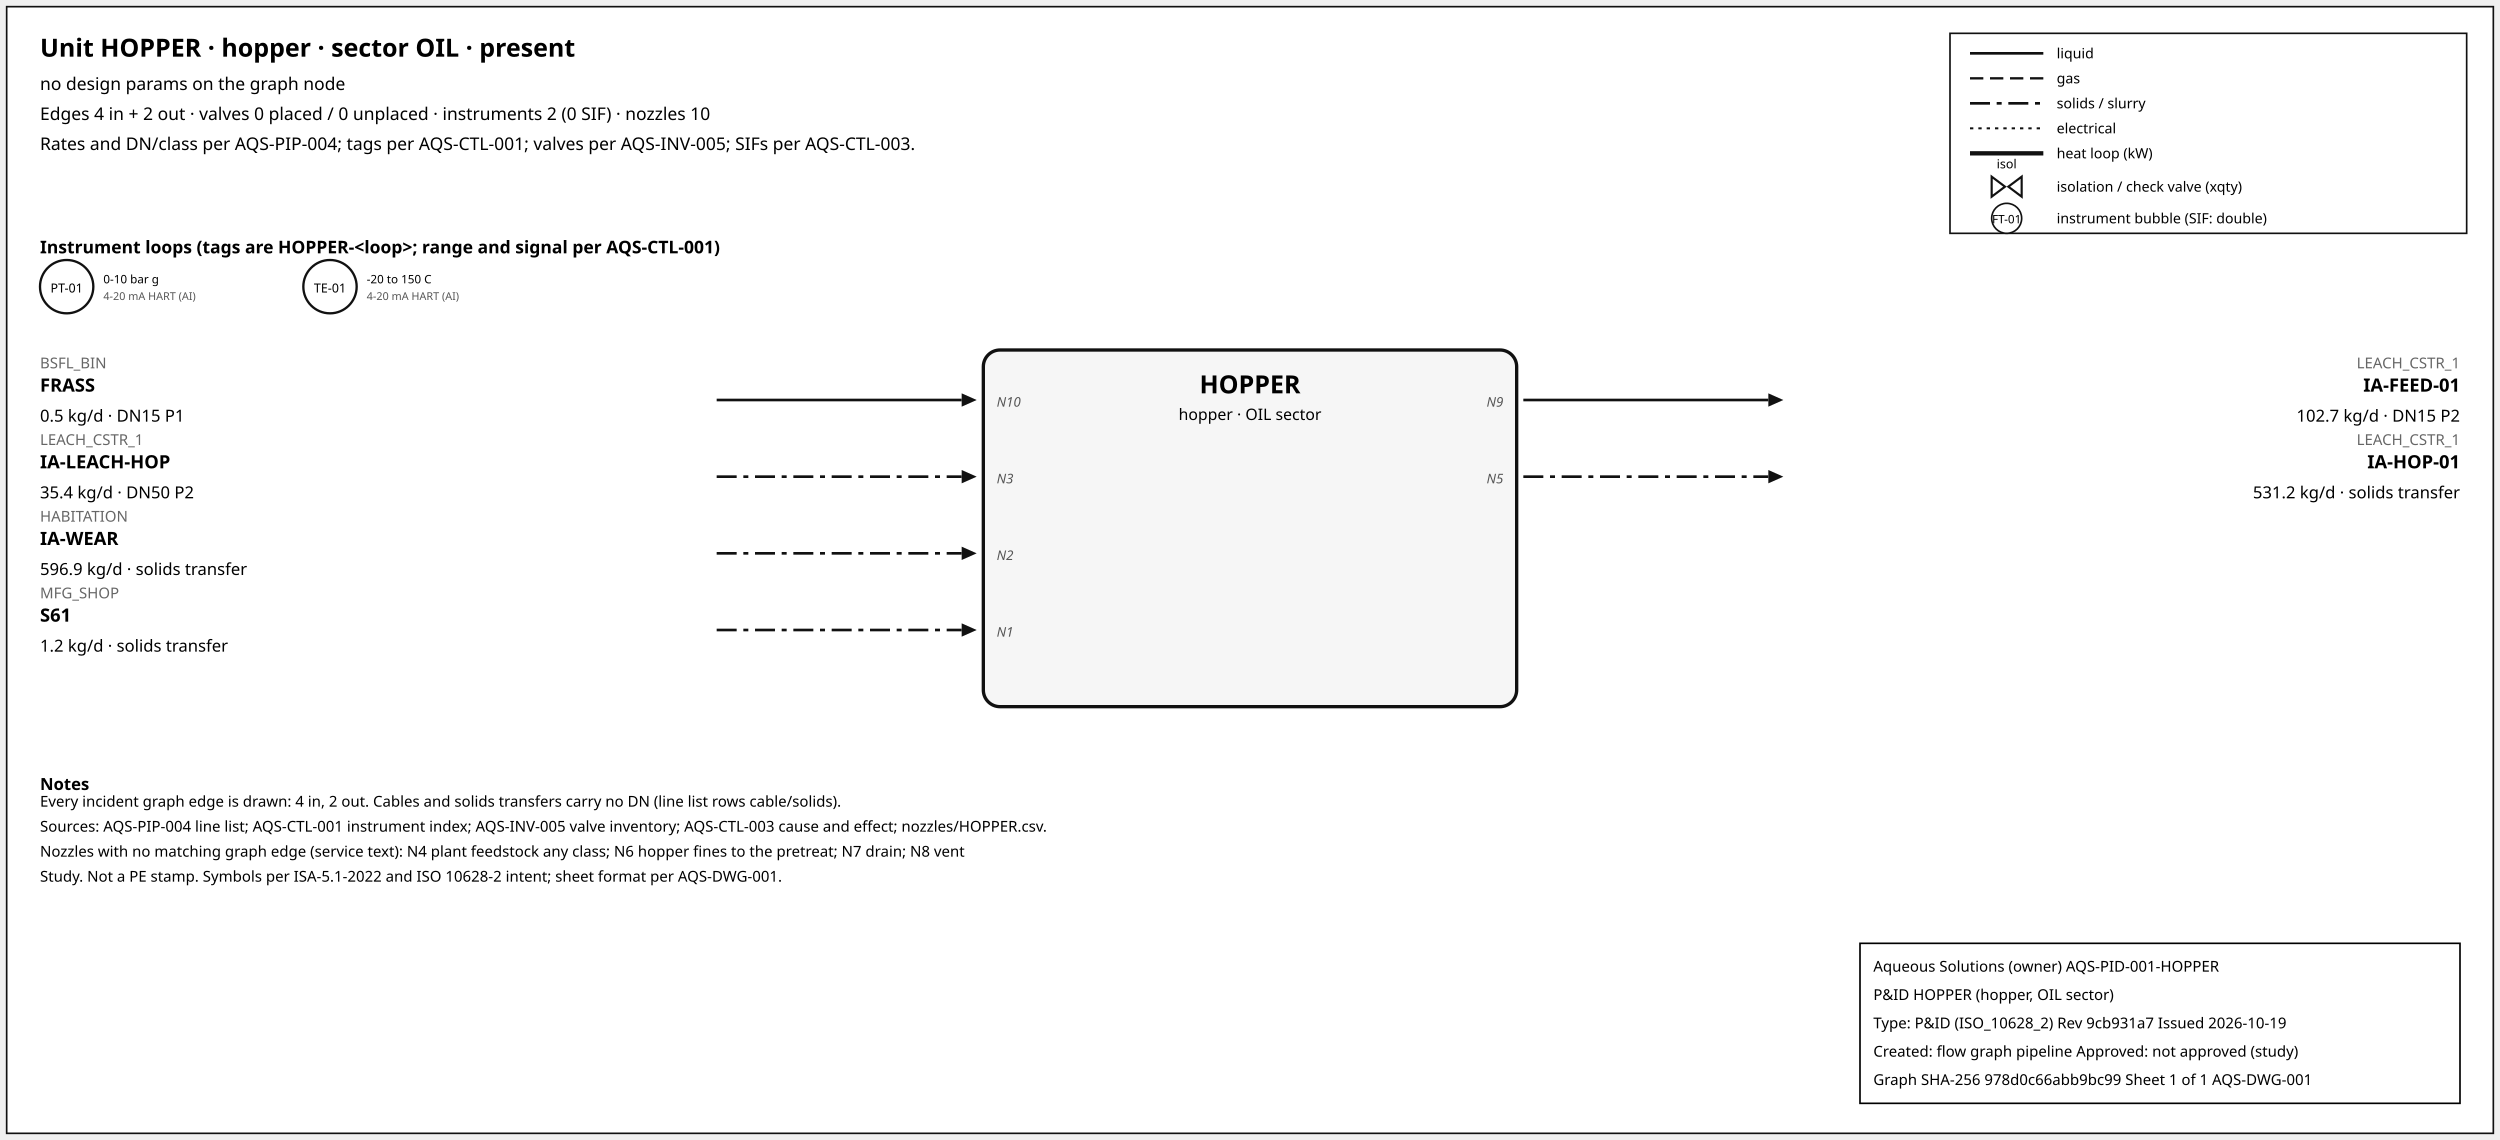
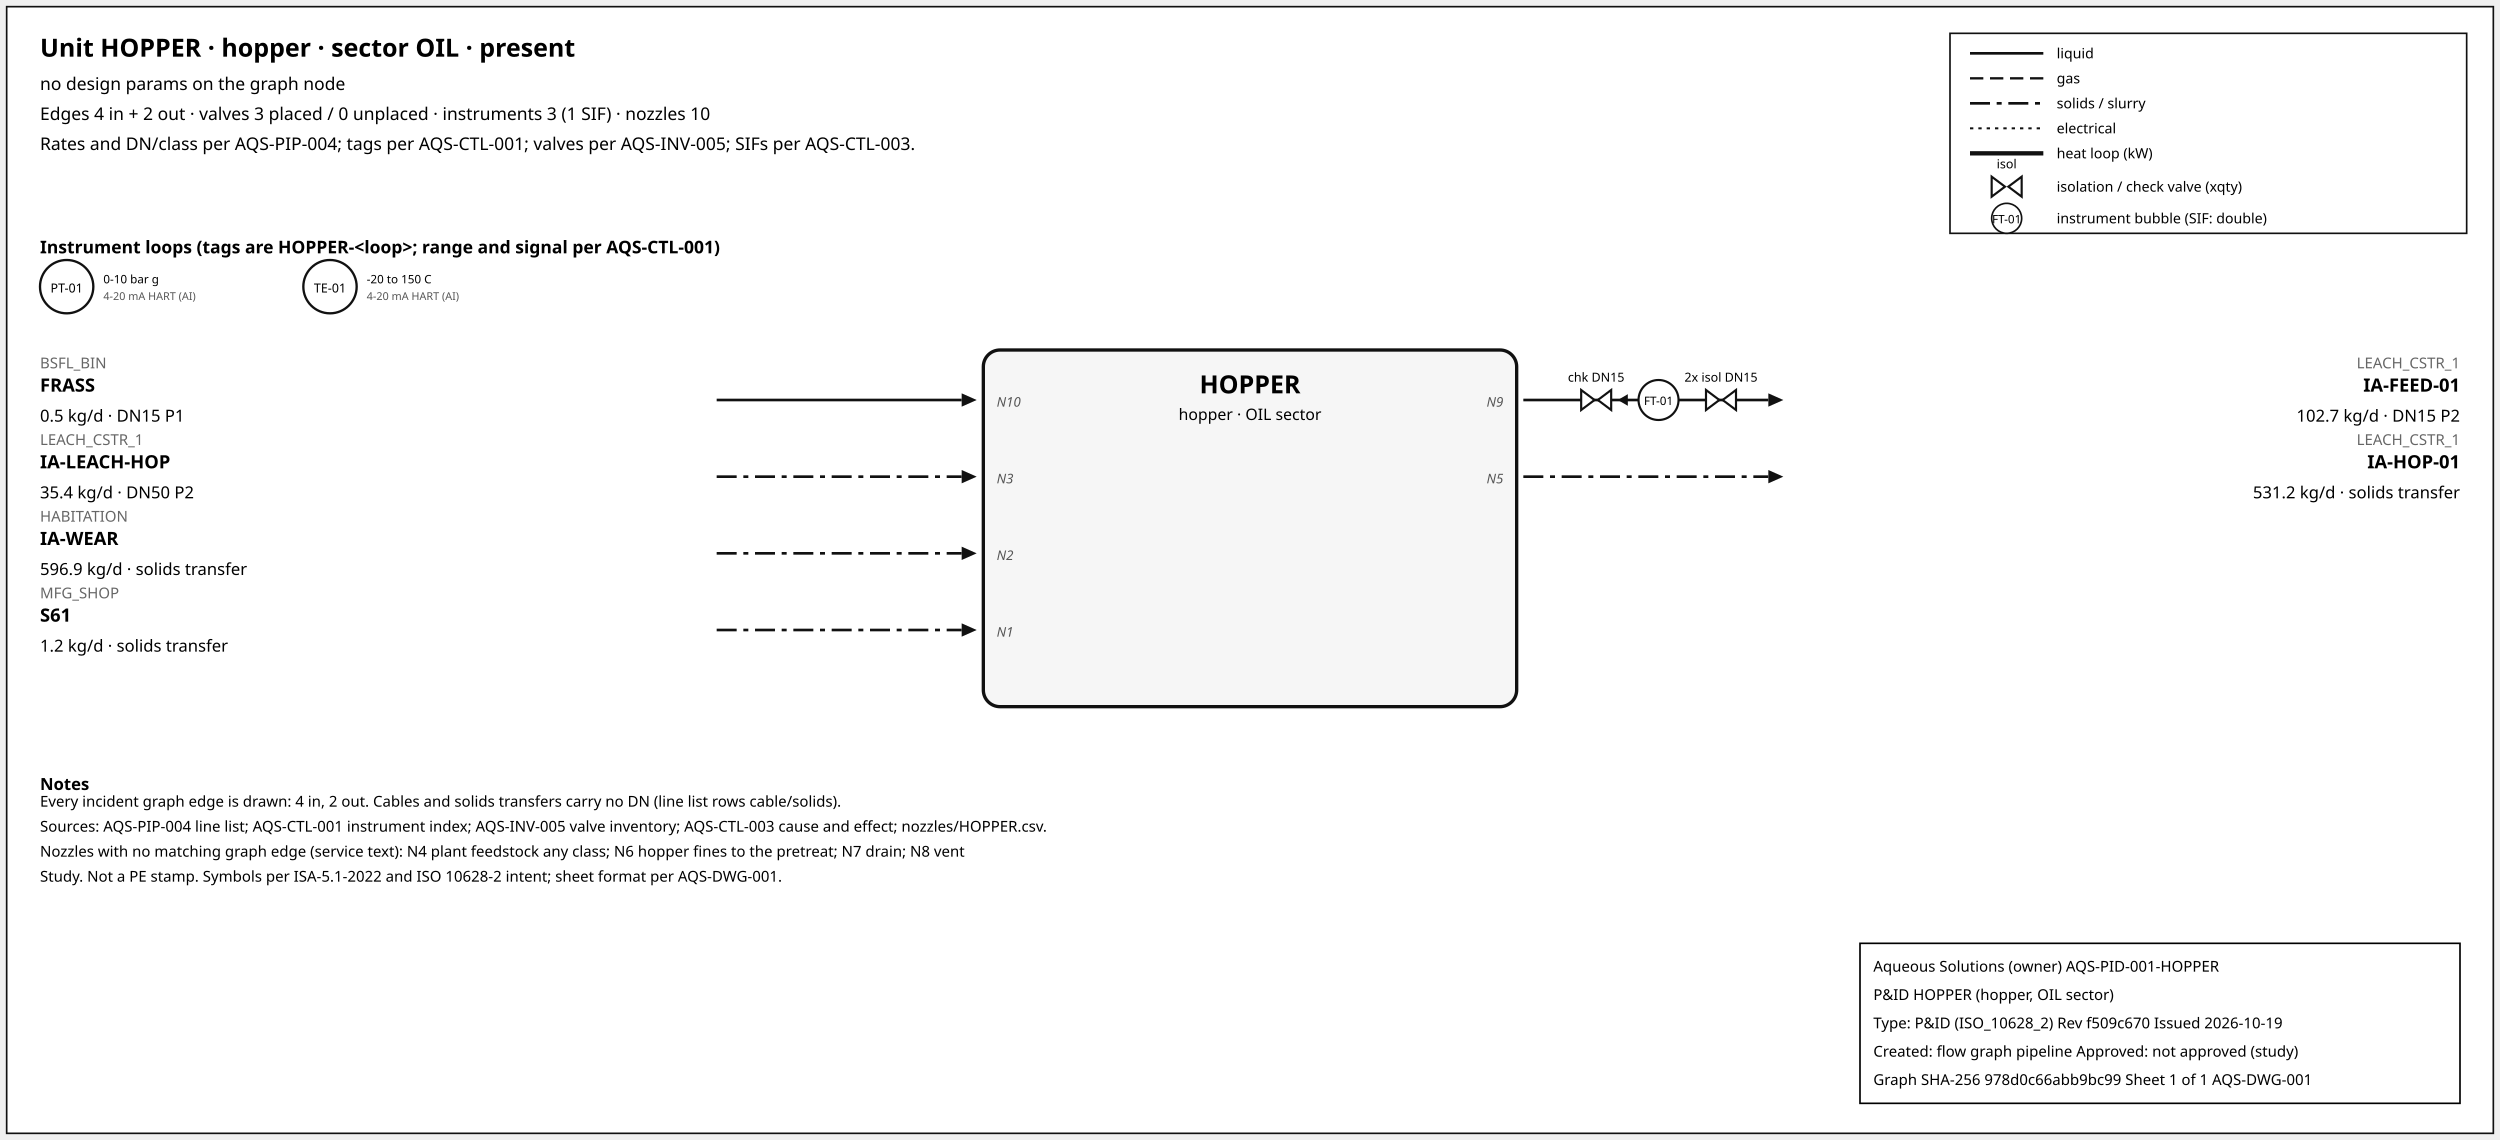
<svg xmlns="http://www.w3.org/2000/svg" width="1500" height="684" font-family="sans-serif">
  <rect x="4" y="4" width="1492" height="676" fill="white" stroke="#111" />
  <text x="24" y="34" font-size="15" font-weight="600">Unit HOPPER · hopper · sector OIL · present</text>
  <text x="24" y="54" font-size="10.5">no design params on the graph node</text>
-   <text x="24" y="72" font-size="10.5">Edges 4 in + 2 out · valves 0 placed / 0 unplaced · instruments 2 (0 SIF) · nozzles 10</text>
+   <text x="24" y="72" font-size="10.5">Edges 4 in + 2 out · valves 3 placed / 0 unplaced · instruments 3 (1 SIF) · nozzles 10</text>
  <text x="24" y="90" font-size="10.5">Rates and DN/class per AQS-PIP-004; tags per AQS-CTL-001; valves per AQS-INV-005; SIFs per AQS-CTL-003.</text>
  <rect x="1170" y="20" width="310" height="120" fill="white" stroke="#111" />
  <line x1="1182" y1="32" x2="1226" y2="32" stroke="#111" stroke-width="1.6" />
  <text x="1234" y="35" font-size="8.5">liquid</text>
  <line x1="1182" y1="47" x2="1226" y2="47" stroke="#111" stroke-width="1.4" stroke-dasharray="8,4" />
  <text x="1234" y="50" font-size="8.5">gas</text>
  <line x1="1182" y1="62" x2="1226" y2="62" stroke="#111" stroke-width="1.6" stroke-dasharray="12,4,3,4" />
  <text x="1234" y="65" font-size="8.5">solids / slurry</text>
  <line x1="1182" y1="77" x2="1226" y2="77" stroke="#111" stroke-width="1.2" stroke-dasharray="2,3" />
  <text x="1234" y="80" font-size="8.5">electrical</text>
  <line x1="1182" y1="92" x2="1226" y2="92" stroke="#111" stroke-width="2.6" />
  <text x="1234" y="95" font-size="8.5">heat loop (kW)</text>
  <path d="M 1195.0,106 L 1203.0,112 L 1195.0,118 Z M 1213.0,106 L 1205.0,112 L 1213.0,118 Z" fill="white" stroke="#111" stroke-width="1.3" />
  <text x="1204.0" y="101.0" font-size="7.5" text-anchor="middle">isol</text>
  <text x="1234" y="115" font-size="8.5">isolation / check valve (xqty)</text>
  <circle cx="1204" cy="131" r="9" fill="white" stroke="#111" />
  <text x="1204" y="134" font-size="7" text-anchor="middle">FT-01</text>
  <text x="1234" y="134" font-size="8.5">instrument bubble (SIF: double)</text>
  <text x="24" y="152" font-size="10.5" font-weight="600">Instrument loops (tags are HOPPER-&lt;loop&gt;; range and signal per AQS-CTL-001)</text>
  <circle cx="40" cy="172" r="16" fill="white" stroke="#111" stroke-width="1.4" />
  <text x="40" y="175.5" font-size="7.5" text-anchor="middle">PT-01</text>
  <text x="62" y="170" font-size="7">0-10 bar g</text>
  <text x="62" y="180" font-size="6.5" fill="#555">4-20 mA HART (AI)</text>
  <circle cx="198" cy="172" r="16" fill="white" stroke="#111" stroke-width="1.4" />
  <text x="198" y="175.5" font-size="7.5" text-anchor="middle">TE-01</text>
  <text x="220" y="170" font-size="7">-20 to 150 C</text>
  <text x="220" y="180" font-size="6.5" fill="#555">4-20 mA HART (AI)</text>
  <rect x="590" y="210" width="320" height="214" rx="10" fill="#f6f6f6" stroke="#111" stroke-width="2" />
  <text x="750.0" y="236" font-size="15" font-weight="700" text-anchor="middle">HOPPER</text>
  <text x="750.0" y="252" font-size="9.5" text-anchor="middle">hopper · OIL sector</text>
  <line x1="430" y1="240" x2="577" y2="240" stroke="#111" stroke-width="1.6" class="edge-in" />
  <polygon points="586,240 577,236 577,244" fill="#111" />
  <text x="24" y="221" font-size="9" fill="#666" text-anchor="start">BSFL_BIN</text>
  <text x="24" y="235" font-size="11" font-weight="600" text-anchor="start">FRASS</text>
  <text x="24" y="253" font-size="10" text-anchor="start">0.5 kg/d · DN15 P1</text>
  <text x="598" y="244" font-size="8" font-style="italic" fill="#555" text-anchor="start">N10</text>
  <line x1="430" y1="286" x2="577" y2="286" stroke="#111" stroke-width="1.6" stroke-dasharray="12,4,3,4" class="edge-in" />
  <polygon points="586,286 577,282 577,290" fill="#111" />
  <text x="24" y="267" font-size="9" fill="#666" text-anchor="start">LEACH_CSTR_1</text>
  <text x="24" y="281" font-size="11" font-weight="600" text-anchor="start">IA-LEACH-HOP</text>
  <text x="24" y="299" font-size="10" text-anchor="start">35.4 kg/d · DN50 P2</text>
  <text x="598" y="290" font-size="8" font-style="italic" fill="#555" text-anchor="start">N3</text>
  <line x1="430" y1="332" x2="577" y2="332" stroke="#111" stroke-width="1.6" stroke-dasharray="12,4,3,4" class="edge-in" />
  <polygon points="586,332 577,328 577,336" fill="#111" />
  <text x="24" y="313" font-size="9" fill="#666" text-anchor="start">HABITATION</text>
  <text x="24" y="327" font-size="11" font-weight="600" text-anchor="start">IA-WEAR</text>
  <text x="24" y="345" font-size="10" text-anchor="start">596.9 kg/d · solids transfer</text>
  <text x="598" y="336" font-size="8" font-style="italic" fill="#555" text-anchor="start">N2</text>
  <line x1="430" y1="378" x2="577" y2="378" stroke="#111" stroke-width="1.6" stroke-dasharray="12,4,3,4" class="edge-in" />
  <polygon points="586,378 577,374 577,382" fill="#111" />
  <text x="24" y="359" font-size="9" fill="#666" text-anchor="start">MFG_SHOP</text>
  <text x="24" y="373" font-size="11" font-weight="600" text-anchor="start">S61</text>
  <text x="24" y="391" font-size="10" text-anchor="start">1.2 kg/d · solids transfer</text>
  <text x="598" y="382" font-size="8" font-style="italic" fill="#555" text-anchor="start">N1</text>
  <line x1="914" y1="240" x2="1061" y2="240" stroke="#111" stroke-width="1.6" class="edge-out" />
  <polygon points="1070,240 1061,236 1061,244" fill="#111" />
  <text x="1476" y="221" font-size="9" fill="#666" text-anchor="end">LEACH_CSTR_1</text>
  <text x="1476" y="235" font-size="11" font-weight="600" text-anchor="end">IA-FEED-01</text>
  <text x="1476" y="253" font-size="10" text-anchor="end">102.7 kg/d · DN15 P2</text>
  <text x="902" y="244" font-size="8" font-style="italic" fill="#555" text-anchor="end">N9</text>
+   <line x1="979.7" y1="240" x2="971.7" y2="240" stroke="#111" stroke-width="1.2" />
+   <polygon points="970.7,240 976.7,236.5 976.7,243.5" fill="#111" />
+   <path d="M 948.7,234 L 956.7,240 L 948.7,246 Z M 966.7,234 L 958.7,240 L 966.7,246 Z" fill="white" stroke="#111" stroke-width="1.3" />
+   <text x="957.7" y="229.0" font-size="7.5" text-anchor="middle">chk DN15</text>
+   <path d="M 1023.6,234 L 1031.6,240 L 1023.6,246 Z M 1041.6,234 L 1033.6,240 L 1041.6,246 Z" fill="white" stroke="#111" stroke-width="1.3" />
+   <text x="1032.6" y="229.0" font-size="7.5" text-anchor="middle">2x isol DN15</text>
+   <circle cx="995.12" cy="240" r="12" fill="white" stroke="#111" stroke-width="1.3" />
+   <text x="995.12" y="243" font-size="7" text-anchor="middle">FT-01</text>
  <line x1="914" y1="286" x2="1061" y2="286" stroke="#111" stroke-width="1.6" stroke-dasharray="12,4,3,4" class="edge-out" />
  <polygon points="1070,286 1061,282 1061,290" fill="#111" />
  <text x="1476" y="267" font-size="9" fill="#666" text-anchor="end">LEACH_CSTR_1</text>
  <text x="1476" y="281" font-size="11" font-weight="600" text-anchor="end">IA-HOP-01</text>
  <text x="1476" y="299" font-size="10" text-anchor="end">531.2 kg/d · solids transfer</text>
  <text x="902" y="290" font-size="8" font-style="italic" fill="#555" text-anchor="end">N5</text>
  <text x="24" y="474" font-size="10" font-weight="600">Notes</text>
  <text x="24" y="484" font-size="9">Every incident graph edge is drawn: 4 in, 2 out. Cables and solids transfers carry no DN (line list rows cable/solids).</text>
  <text x="24" y="499" font-size="9">Sources: AQS-PIP-004 line list; AQS-CTL-001 instrument index; AQS-INV-005 valve inventory; AQS-CTL-003 cause and effect; nozzles/HOPPER.csv.</text>
  <text x="24" y="514" font-size="9">Nozzles with no matching graph edge (service text): N4 plant feedstock any class; N6 hopper fines to the pretreat; N7 drain; N8 vent</text>
  <text x="24" y="529" font-size="9">Study. Not a PE stamp. Symbols per ISA-5.1-2022 and ISO 10628-2 intent; sheet format per AQS-DWG-001.</text>
  <g id="aqs-title-block">
    <rect x="1116" y="566" width="360" height="96" fill="white" stroke="black" stroke-width="1" />
    <text x="1124" y="583" font-size="9">Aqueous Solutions (owner)   AQS-PID-001-HOPPER</text>
    <text x="1124" y="600" font-size="9">P&amp;ID HOPPER (hopper, OIL sector)</text>
-     <text x="1124" y="617" font-size="9">Type: P&amp;ID (ISO_10628_2)   Rev 9cb931a7   Issued 2026-10-19</text>
+     <text x="1124" y="617" font-size="9">Type: P&amp;ID (ISO_10628_2)   Rev f509c670   Issued 2026-10-19</text>
    <text x="1124" y="634" font-size="9">Created: flow graph pipeline   Approved: not approved (study)</text>
    <text x="1124" y="651" font-size="9">Graph SHA-256 978d0c66abb9bc99   Sheet 1 of 1   AQS-DWG-001</text>
  </g>
</svg>
